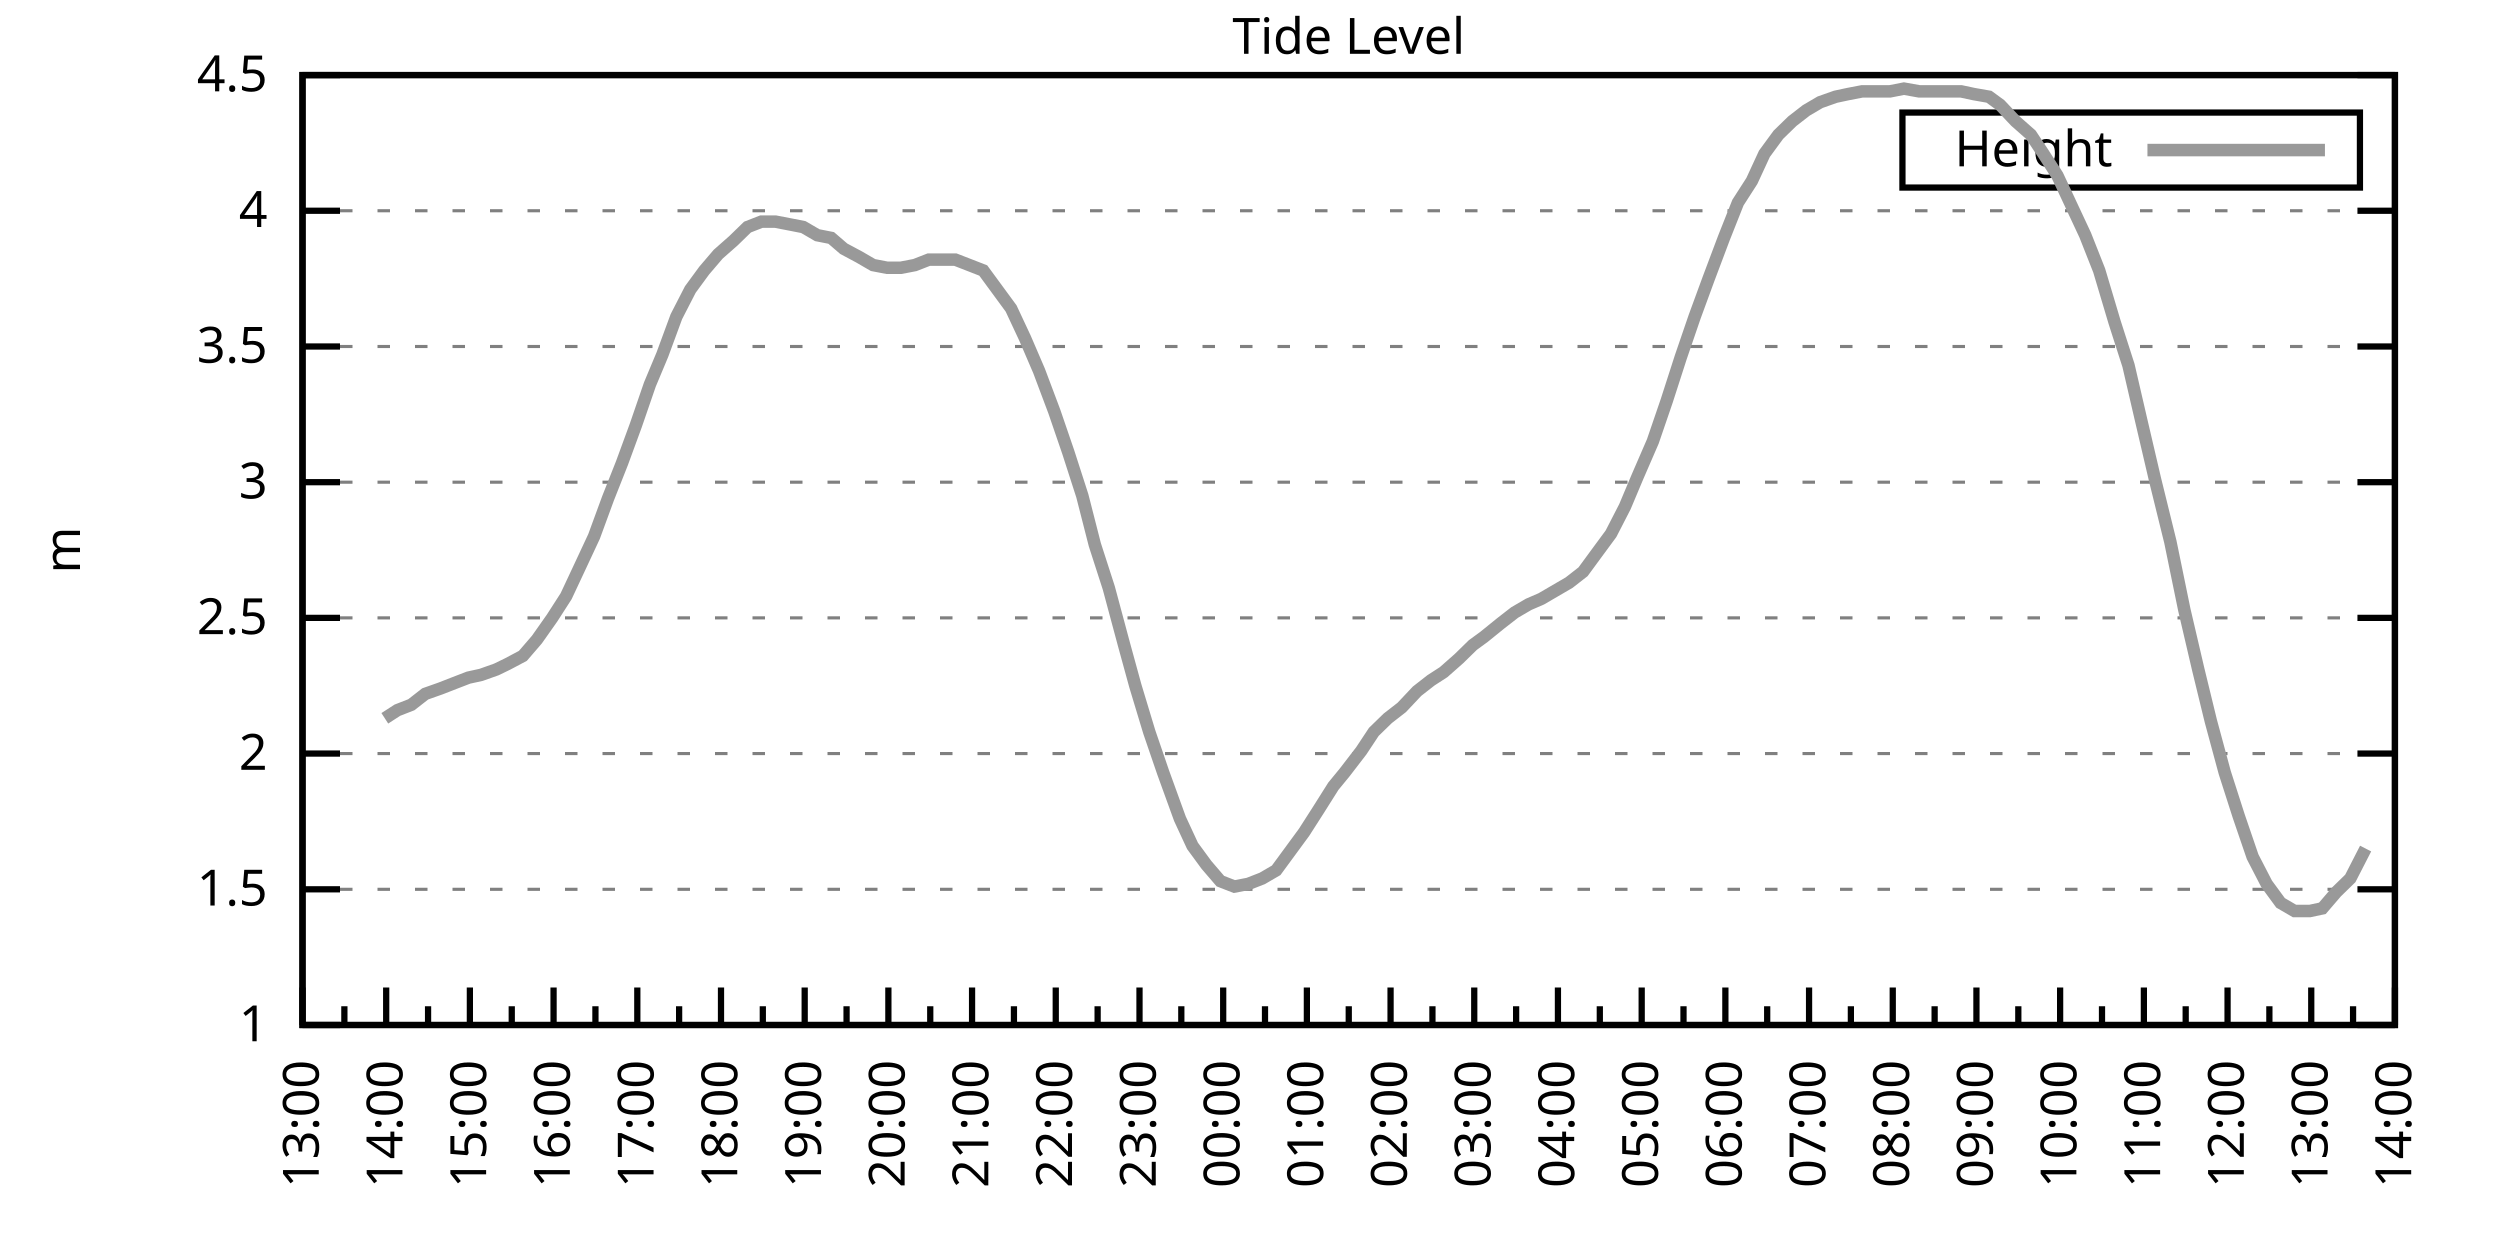
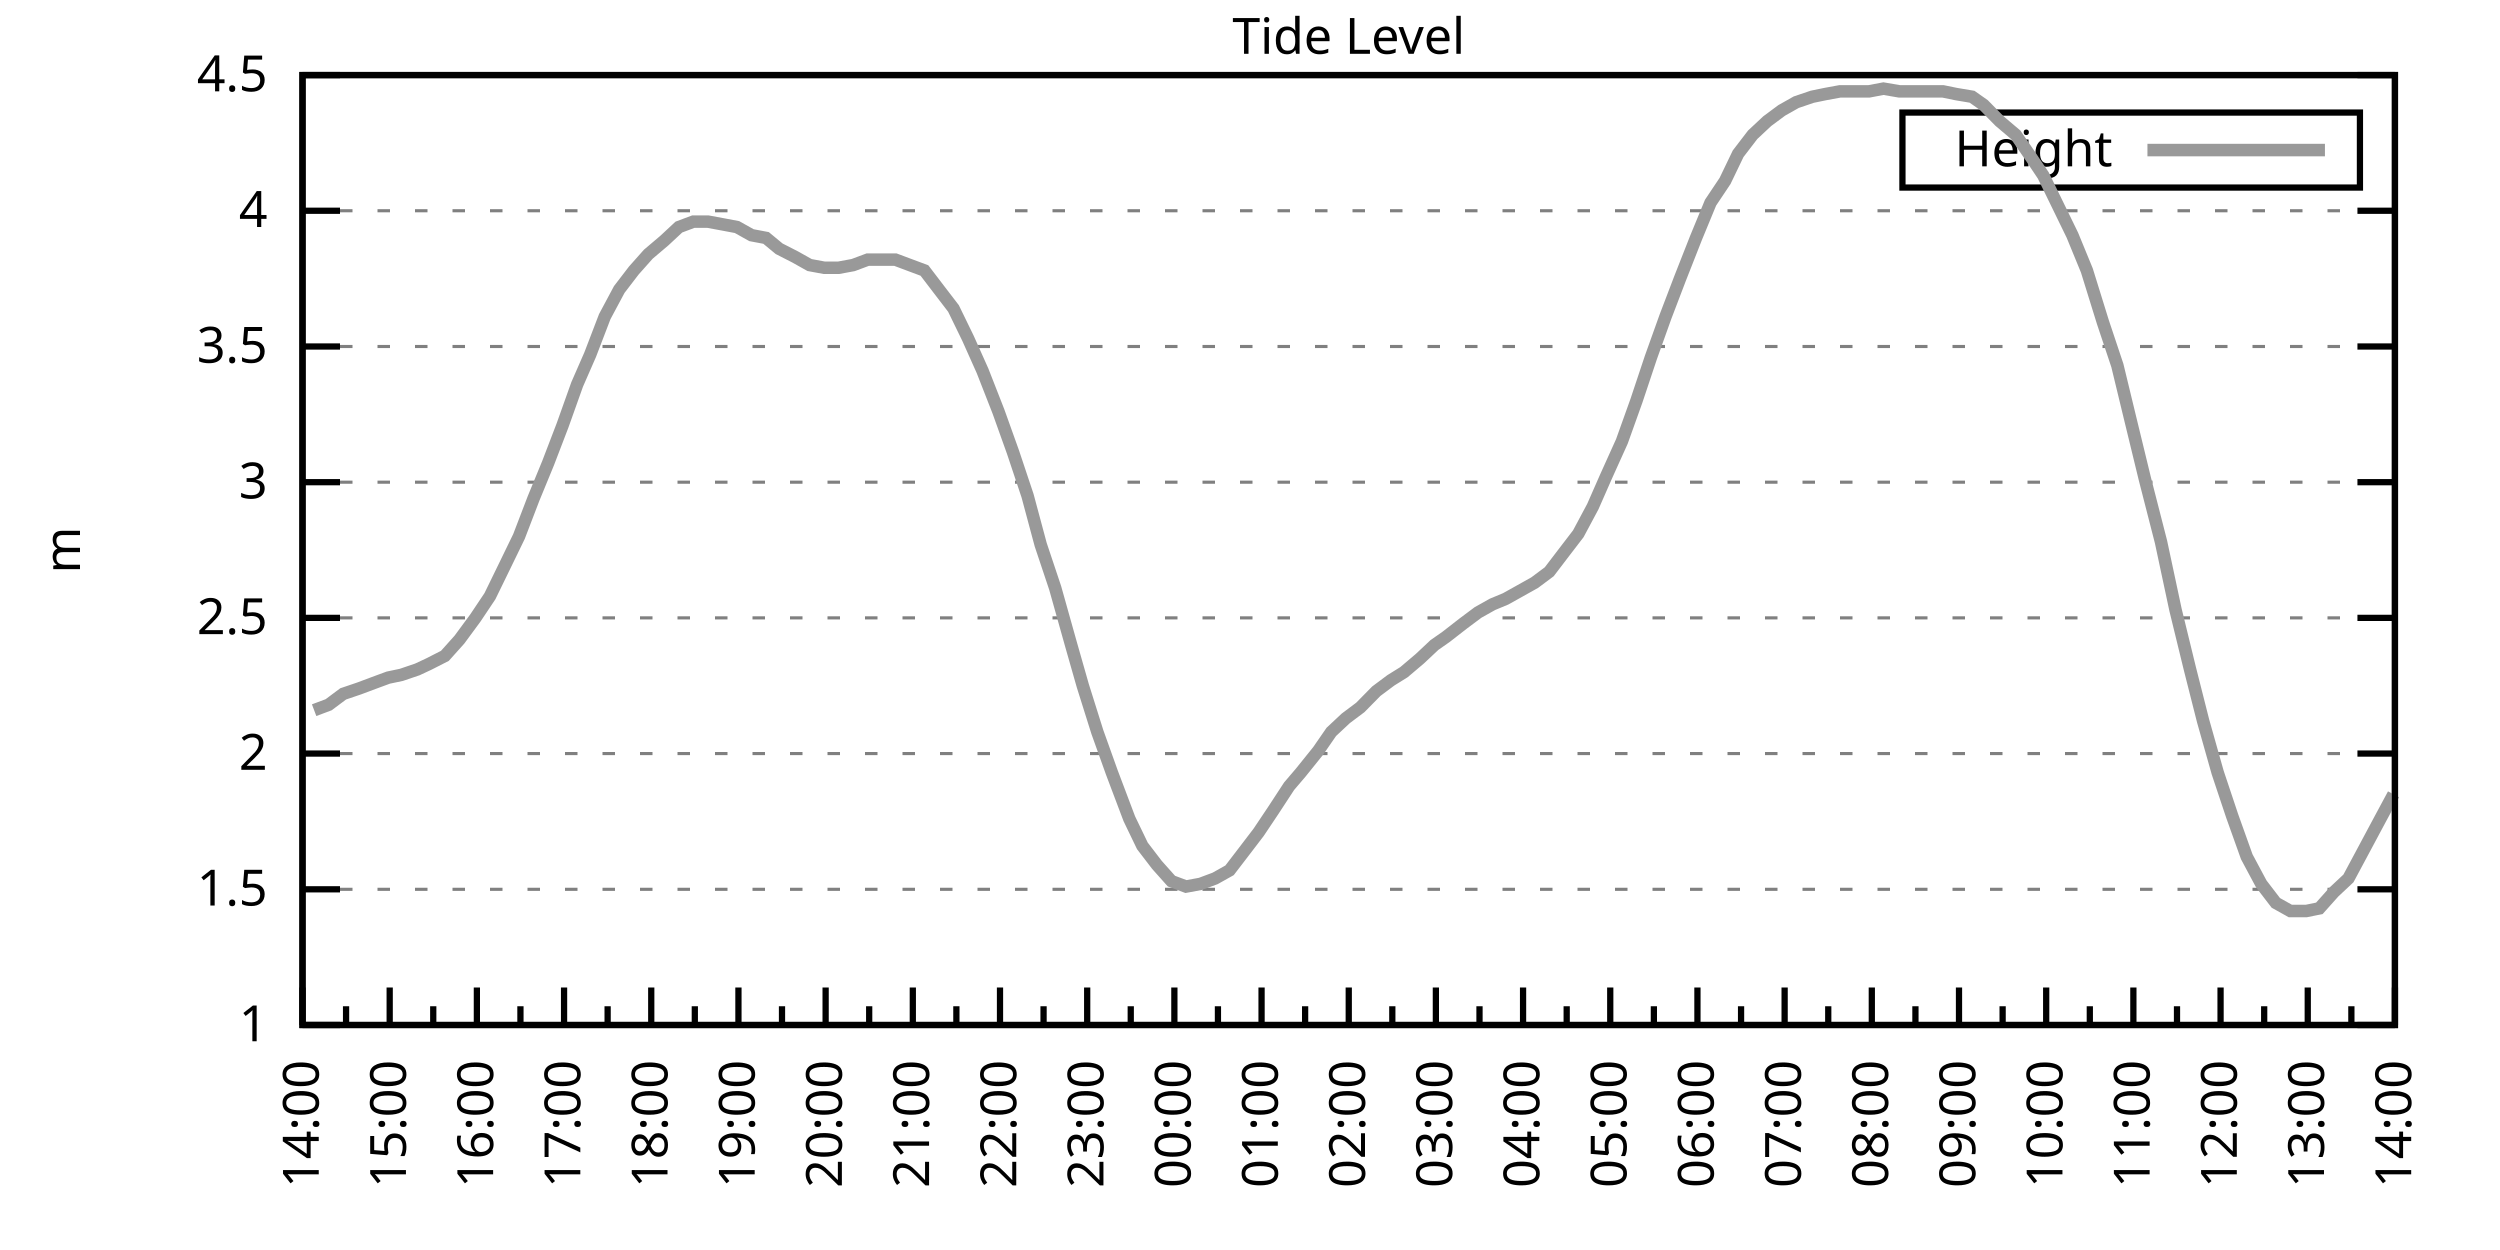
<svg xmlns="http://www.w3.org/2000/svg" xmlns:xlink="http://www.w3.org/1999/xlink" width="400" height="200" viewBox="0 0 400 200">
  <g id="gnuplot_canvas">
    <rect x="0" y="0" width="400" height="200" fill="none" />
    <defs>
      <circle id="gpDot" r="0.5" stroke-width="0.5" stroke="currentColor" />
      <path id="gpPt0" stroke-width="0.333" stroke="currentColor" d="M-1,0 h2 M0,-1 v2" />
      <path id="gpPt1" stroke-width="0.333" stroke="currentColor" d="M-1,-1 L1,1 M1,-1 L-1,1" />
      <path id="gpPt2" stroke-width="0.333" stroke="currentColor" d="M-1,0 L1,0 M0,-1 L0,1 M-1,-1 L1,1 M-1,1 L1,-1" />
      <rect id="gpPt3" stroke-width="0.333" stroke="currentColor" x="-1" y="-1" width="2" height="2" />
      <rect id="gpPt4" stroke-width="0.333" stroke="currentColor" fill="currentColor" x="-1" y="-1" width="2" height="2" />
      <circle id="gpPt5" stroke-width="0.333" stroke="currentColor" cx="0" cy="0" r="1" />
      <use xlink:href="#gpPt5" id="gpPt6" fill="currentColor" stroke="none" />
      <path id="gpPt7" stroke-width="0.333" stroke="currentColor" d="M0,-1.33 L-1.33,0.67 L1.33,0.67 z" />
      <use xlink:href="#gpPt7" id="gpPt8" fill="currentColor" stroke="none" />
      <use xlink:href="#gpPt7" id="gpPt9" stroke="currentColor" transform="rotate(180)" />
      <use xlink:href="#gpPt9" id="gpPt10" fill="currentColor" stroke="none" />
      <use xlink:href="#gpPt3" id="gpPt11" stroke="currentColor" transform="rotate(45)" />
      <use xlink:href="#gpPt11" id="gpPt12" fill="currentColor" stroke="none" />
      <path id="gpPt13" stroke-width="0.333" stroke="currentColor" d="M0,1.330 L1.265,0.411 L0.782,-1.067 L-0.782,-1.076 L-1.265,0.411 z" />
      <use xlink:href="#gpPt13" id="gpPt14" fill="currentColor" stroke="none" />
      <filter id="textbox" filterUnits="objectBoundingBox" x="0" y="0" height="1" width="1">
        <feFlood flood-color="white" flood-opacity="1" result="bgnd" />
        <feComposite in="SourceGraphic" in2="bgnd" operator="atop" />
      </filter>
      <filter id="greybox" filterUnits="objectBoundingBox" x="0" y="0" height="1" width="1">
        <feFlood flood-color="lightgrey" flood-opacity="1" result="grey" />
        <feComposite in="SourceGraphic" in2="grey" operator="atop" />
      </filter>
    </defs>
    <g fill="none" color="white" stroke="currentColor" stroke-width="1.00" stroke-linecap="butt" stroke-linejoin="miter">
</g>
    <g fill="none" color="black" stroke="currentColor" stroke-width="1.00" stroke-linecap="butt" stroke-linejoin="miter">
      <g stroke="none" shape-rendering="crispEdges">
        <polygon fill="rgb(255, 255, 255)" points="48.40,164.00 383.18,164.00 383.18,12.02 48.40,12.02 " />
      </g>
    </g>
    <g fill="none" color="black" stroke="currentColor" stroke-width="1.00" stroke-linecap="butt" stroke-linejoin="miter">
</g>
    <g fill="none" color="black" stroke="black" stroke-width="0.50" stroke-linecap="butt" stroke-linejoin="miter">
</g>
    <g fill="none" color="gray" stroke="currentColor" stroke-width="0.50" stroke-linecap="butt" stroke-linejoin="miter">
      <path stroke="gray" stroke-dasharray="2,4" class="gridline" d="M48.40,164.00 L383.19,164.00  " />
    </g>
    <g fill="none" color="gray" stroke="gray" stroke-width="1.00" stroke-linecap="butt" stroke-linejoin="miter">
</g>
    <g fill="none" color="black" stroke="currentColor" stroke-width="1.00" stroke-linecap="butt" stroke-linejoin="miter">
      <path stroke="black" d="M48.40,164.00 L54.40,164.00 M383.19,164.00 L377.19,164.00  " />
      <g transform="translate(42.80,166.60)" stroke="none" fill="black" font-family="Sans" font-size="8.00" text-anchor="end">
        <text>
          <tspan font-family="Sans"> 1</tspan>
        </text>
      </g>
    </g>
    <g fill="none" color="black" stroke="currentColor" stroke-width="1.00" stroke-linecap="butt" stroke-linejoin="miter">
</g>
    <g fill="none" color="black" stroke="black" stroke-width="0.50" stroke-linecap="butt" stroke-linejoin="miter">
</g>
    <g fill="none" color="gray" stroke="currentColor" stroke-width="0.50" stroke-linecap="butt" stroke-linejoin="miter">
      <path stroke="gray" stroke-dasharray="2,4" class="gridline" d="M48.40,142.29 L383.19,142.29  " />
    </g>
    <g fill="none" color="gray" stroke="gray" stroke-width="1.00" stroke-linecap="butt" stroke-linejoin="miter">
</g>
    <g fill="none" color="black" stroke="currentColor" stroke-width="1.00" stroke-linecap="butt" stroke-linejoin="miter">
      <path stroke="black" d="M48.40,142.29 L54.40,142.29 M383.19,142.29 L377.19,142.29  " />
      <g transform="translate(42.80,144.89)" stroke="none" fill="black" font-family="Sans" font-size="8.00" text-anchor="end">
        <text>
          <tspan font-family="Sans"> 1.5</tspan>
        </text>
      </g>
    </g>
    <g fill="none" color="black" stroke="currentColor" stroke-width="1.00" stroke-linecap="butt" stroke-linejoin="miter">
</g>
    <g fill="none" color="black" stroke="black" stroke-width="0.50" stroke-linecap="butt" stroke-linejoin="miter">
</g>
    <g fill="none" color="gray" stroke="currentColor" stroke-width="0.50" stroke-linecap="butt" stroke-linejoin="miter">
      <path stroke="gray" stroke-dasharray="2,4" class="gridline" d="M48.40,120.57 L383.19,120.57  " />
    </g>
    <g fill="none" color="gray" stroke="gray" stroke-width="1.00" stroke-linecap="butt" stroke-linejoin="miter">
</g>
    <g fill="none" color="black" stroke="currentColor" stroke-width="1.00" stroke-linecap="butt" stroke-linejoin="miter">
      <path stroke="black" d="M48.40,120.57 L54.40,120.57 M383.19,120.57 L377.19,120.57  " />
      <g transform="translate(42.80,123.17)" stroke="none" fill="black" font-family="Sans" font-size="8.00" text-anchor="end">
        <text>
          <tspan font-family="Sans"> 2</tspan>
        </text>
      </g>
    </g>
    <g fill="none" color="black" stroke="currentColor" stroke-width="1.00" stroke-linecap="butt" stroke-linejoin="miter">
</g>
    <g fill="none" color="black" stroke="black" stroke-width="0.50" stroke-linecap="butt" stroke-linejoin="miter">
</g>
    <g fill="none" color="gray" stroke="currentColor" stroke-width="0.50" stroke-linecap="butt" stroke-linejoin="miter">
      <path stroke="gray" stroke-dasharray="2,4" class="gridline" d="M48.40,98.86 L383.19,98.86  " />
    </g>
    <g fill="none" color="gray" stroke="gray" stroke-width="1.00" stroke-linecap="butt" stroke-linejoin="miter">
</g>
    <g fill="none" color="black" stroke="currentColor" stroke-width="1.00" stroke-linecap="butt" stroke-linejoin="miter">
      <path stroke="black" d="M48.40,98.86 L54.40,98.86 M383.19,98.86 L377.19,98.86  " />
      <g transform="translate(42.80,101.46)" stroke="none" fill="black" font-family="Sans" font-size="8.00" text-anchor="end">
        <text>
          <tspan font-family="Sans"> 2.5</tspan>
        </text>
      </g>
    </g>
    <g fill="none" color="black" stroke="currentColor" stroke-width="1.00" stroke-linecap="butt" stroke-linejoin="miter">
</g>
    <g fill="none" color="black" stroke="black" stroke-width="0.50" stroke-linecap="butt" stroke-linejoin="miter">
</g>
    <g fill="none" color="gray" stroke="currentColor" stroke-width="0.50" stroke-linecap="butt" stroke-linejoin="miter">
      <path stroke="gray" stroke-dasharray="2,4" class="gridline" d="M48.40,77.15 L383.19,77.15  " />
    </g>
    <g fill="none" color="gray" stroke="gray" stroke-width="1.00" stroke-linecap="butt" stroke-linejoin="miter">
</g>
    <g fill="none" color="black" stroke="currentColor" stroke-width="1.00" stroke-linecap="butt" stroke-linejoin="miter">
      <path stroke="black" d="M48.40,77.15 L54.40,77.15 M383.19,77.15 L377.19,77.15  " />
      <g transform="translate(42.80,79.75)" stroke="none" fill="black" font-family="Sans" font-size="8.00" text-anchor="end">
        <text>
          <tspan font-family="Sans"> 3</tspan>
        </text>
      </g>
    </g>
    <g fill="none" color="black" stroke="currentColor" stroke-width="1.00" stroke-linecap="butt" stroke-linejoin="miter">
</g>
    <g fill="none" color="black" stroke="black" stroke-width="0.50" stroke-linecap="butt" stroke-linejoin="miter">
</g>
    <g fill="none" color="gray" stroke="currentColor" stroke-width="0.50" stroke-linecap="butt" stroke-linejoin="miter">
      <path stroke="gray" stroke-dasharray="2,4" class="gridline" d="M48.40,55.44 L383.19,55.44  " />
    </g>
    <g fill="none" color="gray" stroke="gray" stroke-width="1.00" stroke-linecap="butt" stroke-linejoin="miter">
</g>
    <g fill="none" color="black" stroke="currentColor" stroke-width="1.00" stroke-linecap="butt" stroke-linejoin="miter">
      <path stroke="black" d="M48.40,55.44 L54.40,55.44 M383.19,55.44 L377.19,55.44  " />
      <g transform="translate(42.80,58.04)" stroke="none" fill="black" font-family="Sans" font-size="8.00" text-anchor="end">
        <text>
          <tspan font-family="Sans"> 3.5</tspan>
        </text>
      </g>
    </g>
    <g fill="none" color="black" stroke="currentColor" stroke-width="1.00" stroke-linecap="butt" stroke-linejoin="miter">
</g>
    <g fill="none" color="black" stroke="black" stroke-width="0.50" stroke-linecap="butt" stroke-linejoin="miter">
</g>
    <g fill="none" color="gray" stroke="currentColor" stroke-width="0.50" stroke-linecap="butt" stroke-linejoin="miter">
      <path stroke="gray" stroke-dasharray="2,4" class="gridline" d="M48.40,33.72 L383.19,33.72  " />
    </g>
    <g fill="none" color="gray" stroke="gray" stroke-width="1.00" stroke-linecap="butt" stroke-linejoin="miter">
</g>
    <g fill="none" color="black" stroke="currentColor" stroke-width="1.00" stroke-linecap="butt" stroke-linejoin="miter">
      <path stroke="black" d="M48.40,33.72 L54.40,33.72 M383.19,33.72 L377.19,33.72  " />
      <g transform="translate(42.80,36.32)" stroke="none" fill="black" font-family="Sans" font-size="8.00" text-anchor="end">
        <text>
          <tspan font-family="Sans"> 4</tspan>
        </text>
      </g>
    </g>
    <g fill="none" color="black" stroke="currentColor" stroke-width="1.00" stroke-linecap="butt" stroke-linejoin="miter">
</g>
    <g fill="none" color="black" stroke="black" stroke-width="0.50" stroke-linecap="butt" stroke-linejoin="miter">
</g>
    <g fill="none" color="gray" stroke="currentColor" stroke-width="0.50" stroke-linecap="butt" stroke-linejoin="miter">
      <path stroke="gray" stroke-dasharray="2,4" class="gridline" d="M48.40,12.01 L383.19,12.01  " />
    </g>
    <g fill="none" color="gray" stroke="gray" stroke-width="1.00" stroke-linecap="butt" stroke-linejoin="miter">
</g>
    <g fill="none" color="black" stroke="currentColor" stroke-width="1.00" stroke-linecap="butt" stroke-linejoin="miter">
      <path stroke="black" d="M48.40,12.01 L54.40,12.01 M383.19,12.01 L377.19,12.01  " />
      <g transform="translate(42.80,14.61)" stroke="none" fill="black" font-family="Sans" font-size="8.00" text-anchor="end">
        <text>
          <tspan font-family="Sans"> 4.5</tspan>
        </text>
      </g>
    </g>
    <g fill="none" color="black" stroke="currentColor" stroke-width="1.00" stroke-linecap="butt" stroke-linejoin="miter">
      <path stroke="black" d="M48.40,164.00 L48.40,158.00  " />
      <g transform="translate(51.00,169.60) rotate(270)" stroke="none" fill="black" font-family="Sans" font-size="8.00" text-anchor="end">
        <text>
+           <tspan font-family="Sans">14:00</tspan>
+         </text>
+       </g>
+     </g>
+     <g fill="none" color="black" stroke="currentColor" stroke-width="1.00" stroke-linecap="butt" stroke-linejoin="miter">
+       <path stroke="black" d="M55.37,164.00 L55.37,161.00 M62.35,164.00 L62.35,158.00  " />
+       <g transform="translate(64.95,169.60) rotate(270)" stroke="none" fill="black" font-family="Sans" font-size="8.00" text-anchor="end">
+         <text>
+           <tspan font-family="Sans">15:00</tspan>
+         </text>
+       </g>
+     </g>
+     <g fill="none" color="black" stroke="currentColor" stroke-width="1.00" stroke-linecap="butt" stroke-linejoin="miter">
+       <path stroke="black" d="M69.32,164.00 L69.32,161.00 M76.30,164.00 L76.30,158.00  " />
+       <g transform="translate(78.90,169.60) rotate(270)" stroke="none" fill="black" font-family="Sans" font-size="8.00" text-anchor="end">
+         <text>
+           <tspan font-family="Sans">16:00</tspan>
+         </text>
+       </g>
+     </g>
+     <g fill="none" color="black" stroke="currentColor" stroke-width="1.00" stroke-linecap="butt" stroke-linejoin="miter">
+       <path stroke="black" d="M83.27,164.00 L83.27,161.00 M90.25,164.00 L90.25,158.00  " />
+       <g transform="translate(92.85,169.60) rotate(270)" stroke="none" fill="black" font-family="Sans" font-size="8.00" text-anchor="end">
+         <text>
+           <tspan font-family="Sans">17:00</tspan>
+         </text>
+       </g>
+     </g>
+     <g fill="none" color="black" stroke="currentColor" stroke-width="1.00" stroke-linecap="butt" stroke-linejoin="miter">
+       <path stroke="black" d="M97.22,164.00 L97.22,161.00 M104.20,164.00 L104.20,158.00  " />
+       <g transform="translate(106.80,169.60) rotate(270)" stroke="none" fill="black" font-family="Sans" font-size="8.00" text-anchor="end">
+         <text>
+           <tspan font-family="Sans">18:00</tspan>
+         </text>
+       </g>
+     </g>
+     <g fill="none" color="black" stroke="currentColor" stroke-width="1.00" stroke-linecap="butt" stroke-linejoin="miter">
+       <path stroke="black" d="M111.17,164.00 L111.17,161.00 M118.15,164.00 L118.15,158.00  " />
+       <g transform="translate(120.75,169.60) rotate(270)" stroke="none" fill="black" font-family="Sans" font-size="8.00" text-anchor="end">
+         <text>
+           <tspan font-family="Sans">19:00</tspan>
+         </text>
+       </g>
+     </g>
+     <g fill="none" color="black" stroke="currentColor" stroke-width="1.00" stroke-linecap="butt" stroke-linejoin="miter">
+       <path stroke="black" d="M125.12,164.00 L125.12,161.00 M132.10,164.00 L132.10,158.00  " />
+       <g transform="translate(134.70,169.60) rotate(270)" stroke="none" fill="black" font-family="Sans" font-size="8.00" text-anchor="end">
+         <text>
+           <tspan font-family="Sans">20:00</tspan>
+         </text>
+       </g>
+     </g>
+     <g fill="none" color="black" stroke="currentColor" stroke-width="1.00" stroke-linecap="butt" stroke-linejoin="miter">
+       <path stroke="black" d="M139.07,164.00 L139.07,161.00 M146.05,164.00 L146.05,158.00  " />
+       <g transform="translate(148.65,169.60) rotate(270)" stroke="none" fill="black" font-family="Sans" font-size="8.00" text-anchor="end">
+         <text>
+           <tspan font-family="Sans">21:00</tspan>
+         </text>
+       </g>
+     </g>
+     <g fill="none" color="black" stroke="currentColor" stroke-width="1.00" stroke-linecap="butt" stroke-linejoin="miter">
+       <path stroke="black" d="M153.02,164.00 L153.02,161.00 M160.00,164.00 L160.00,158.00  " />
+       <g transform="translate(162.60,169.60) rotate(270)" stroke="none" fill="black" font-family="Sans" font-size="8.00" text-anchor="end">
+         <text>
+           <tspan font-family="Sans">22:00</tspan>
+         </text>
+       </g>
+     </g>
+     <g fill="none" color="black" stroke="currentColor" stroke-width="1.00" stroke-linecap="butt" stroke-linejoin="miter">
+       <path stroke="black" d="M166.97,164.00 L166.97,161.00 M173.95,164.00 L173.95,158.00  " />
+       <g transform="translate(176.55,169.60) rotate(270)" stroke="none" fill="black" font-family="Sans" font-size="8.00" text-anchor="end">
+         <text>
+           <tspan font-family="Sans">23:00</tspan>
+         </text>
+       </g>
+     </g>
+     <g fill="none" color="black" stroke="currentColor" stroke-width="1.00" stroke-linecap="butt" stroke-linejoin="miter">
+       <path stroke="black" d="M180.92,164.00 L180.92,161.00 M187.90,164.00 L187.90,158.00  " />
+       <g transform="translate(190.50,169.60) rotate(270)" stroke="none" fill="black" font-family="Sans" font-size="8.00" text-anchor="end">
+         <text>
+           <tspan font-family="Sans">00:00</tspan>
+         </text>
+       </g>
+     </g>
+     <g fill="none" color="black" stroke="currentColor" stroke-width="1.00" stroke-linecap="butt" stroke-linejoin="miter">
+       <path stroke="black" d="M194.87,164.00 L194.87,161.00 M201.85,164.00 L201.85,158.00  " />
+       <g transform="translate(204.45,169.60) rotate(270)" stroke="none" fill="black" font-family="Sans" font-size="8.00" text-anchor="end">
+         <text>
+           <tspan font-family="Sans">01:00</tspan>
+         </text>
+       </g>
+     </g>
+     <g fill="none" color="black" stroke="currentColor" stroke-width="1.00" stroke-linecap="butt" stroke-linejoin="miter">
+       <path stroke="black" d="M208.82,164.00 L208.82,161.00 M215.80,164.00 L215.80,158.00  " />
+       <g transform="translate(218.40,169.60) rotate(270)" stroke="none" fill="black" font-family="Sans" font-size="8.00" text-anchor="end">
+         <text>
+           <tspan font-family="Sans">02:00</tspan>
+         </text>
+       </g>
+     </g>
+     <g fill="none" color="black" stroke="currentColor" stroke-width="1.00" stroke-linecap="butt" stroke-linejoin="miter">
+       <path stroke="black" d="M222.77,164.00 L222.77,161.00 M229.74,164.00 L229.74,158.00  " />
+       <g transform="translate(232.34,169.60) rotate(270)" stroke="none" fill="black" font-family="Sans" font-size="8.00" text-anchor="end">
+         <text>
+           <tspan font-family="Sans">03:00</tspan>
+         </text>
+       </g>
+     </g>
+     <g fill="none" color="black" stroke="currentColor" stroke-width="1.00" stroke-linecap="butt" stroke-linejoin="miter">
+       <path stroke="black" d="M236.72,164.00 L236.72,161.00 M243.69,164.00 L243.69,158.00  " />
+       <g transform="translate(246.29,169.60) rotate(270)" stroke="none" fill="black" font-family="Sans" font-size="8.00" text-anchor="end">
+         <text>
+           <tspan font-family="Sans">04:00</tspan>
+         </text>
+       </g>
+     </g>
+     <g fill="none" color="black" stroke="currentColor" stroke-width="1.00" stroke-linecap="butt" stroke-linejoin="miter">
+       <path stroke="black" d="M250.67,164.00 L250.67,161.00 M257.64,164.00 L257.64,158.00  " />
+       <g transform="translate(260.24,169.60) rotate(270)" stroke="none" fill="black" font-family="Sans" font-size="8.00" text-anchor="end">
+         <text>
+           <tspan font-family="Sans">05:00</tspan>
+         </text>
+       </g>
+     </g>
+     <g fill="none" color="black" stroke="currentColor" stroke-width="1.00" stroke-linecap="butt" stroke-linejoin="miter">
+       <path stroke="black" d="M264.62,164.00 L264.62,161.00 M271.59,164.00 L271.59,158.00  " />
+       <g transform="translate(274.19,169.60) rotate(270)" stroke="none" fill="black" font-family="Sans" font-size="8.00" text-anchor="end">
+         <text>
+           <tspan font-family="Sans">06:00</tspan>
+         </text>
+       </g>
+     </g>
+     <g fill="none" color="black" stroke="currentColor" stroke-width="1.00" stroke-linecap="butt" stroke-linejoin="miter">
+       <path stroke="black" d="M278.57,164.00 L278.57,161.00 M285.54,164.00 L285.54,158.00  " />
+       <g transform="translate(288.14,169.60) rotate(270)" stroke="none" fill="black" font-family="Sans" font-size="8.00" text-anchor="end">
+         <text>
+           <tspan font-family="Sans">07:00</tspan>
+         </text>
+       </g>
+     </g>
+     <g fill="none" color="black" stroke="currentColor" stroke-width="1.00" stroke-linecap="butt" stroke-linejoin="miter">
+       <path stroke="black" d="M292.52,164.00 L292.52,161.00 M299.49,164.00 L299.49,158.00  " />
+       <g transform="translate(302.09,169.60) rotate(270)" stroke="none" fill="black" font-family="Sans" font-size="8.00" text-anchor="end">
+         <text>
+           <tspan font-family="Sans">08:00</tspan>
+         </text>
+       </g>
+     </g>
+     <g fill="none" color="black" stroke="currentColor" stroke-width="1.00" stroke-linecap="butt" stroke-linejoin="miter">
+       <path stroke="black" d="M306.47,164.00 L306.47,161.00 M313.44,164.00 L313.44,158.00  " />
+       <g transform="translate(316.04,169.60) rotate(270)" stroke="none" fill="black" font-family="Sans" font-size="8.00" text-anchor="end">
+         <text>
+           <tspan font-family="Sans">09:00</tspan>
+         </text>
+       </g>
+     </g>
+     <g fill="none" color="black" stroke="currentColor" stroke-width="1.00" stroke-linecap="butt" stroke-linejoin="miter">
+       <path stroke="black" d="M320.42,164.00 L320.42,161.00 M327.39,164.00 L327.39,158.00  " />
+       <g transform="translate(329.99,169.60) rotate(270)" stroke="none" fill="black" font-family="Sans" font-size="8.00" text-anchor="end">
+         <text>
+           <tspan font-family="Sans">10:00</tspan>
+         </text>
+       </g>
+     </g>
+     <g fill="none" color="black" stroke="currentColor" stroke-width="1.00" stroke-linecap="butt" stroke-linejoin="miter">
+       <path stroke="black" d="M334.37,164.00 L334.37,161.00 M341.34,164.00 L341.34,158.00  " />
+       <g transform="translate(343.94,169.60) rotate(270)" stroke="none" fill="black" font-family="Sans" font-size="8.00" text-anchor="end">
+         <text>
+           <tspan font-family="Sans">11:00</tspan>
+         </text>
+       </g>
+     </g>
+     <g fill="none" color="black" stroke="currentColor" stroke-width="1.00" stroke-linecap="butt" stroke-linejoin="miter">
+       <path stroke="black" d="M348.32,164.00 L348.32,161.00 M355.29,164.00 L355.29,158.00  " />
+       <g transform="translate(357.89,169.60) rotate(270)" stroke="none" fill="black" font-family="Sans" font-size="8.00" text-anchor="end">
+         <text>
+           <tspan font-family="Sans">12:00</tspan>
+         </text>
+       </g>
+     </g>
+     <g fill="none" color="black" stroke="currentColor" stroke-width="1.00" stroke-linecap="butt" stroke-linejoin="miter">
+       <path stroke="black" d="M362.27,164.00 L362.27,161.00 M369.24,164.00 L369.24,158.00  " />
+       <g transform="translate(371.84,169.60) rotate(270)" stroke="none" fill="black" font-family="Sans" font-size="8.00" text-anchor="end">
+         <text>
          <tspan font-family="Sans">13:00</tspan>
        </text>
      </g>
    </g>
    <g fill="none" color="black" stroke="currentColor" stroke-width="1.00" stroke-linecap="butt" stroke-linejoin="miter">
-       <path stroke="black" d="M55.10,164.00 L55.10,161.00 M61.79,164.00 L61.79,158.00  " />
-       <g transform="translate(64.39,169.60) rotate(270)" stroke="none" fill="black" font-family="Sans" font-size="8.00" text-anchor="end">
-         <text>
-           <tspan font-family="Sans">14:00</tspan>
-         </text>
-       </g>
-     </g>
-     <g fill="none" color="black" stroke="currentColor" stroke-width="1.00" stroke-linecap="butt" stroke-linejoin="miter">
-       <path stroke="black" d="M68.49,164.00 L68.49,161.00 M75.18,164.00 L75.18,158.00  " />
-       <g transform="translate(77.78,169.60) rotate(270)" stroke="none" fill="black" font-family="Sans" font-size="8.00" text-anchor="end">
-         <text>
-           <tspan font-family="Sans">15:00</tspan>
-         </text>
-       </g>
-     </g>
-     <g fill="none" color="black" stroke="currentColor" stroke-width="1.00" stroke-linecap="butt" stroke-linejoin="miter">
-       <path stroke="black" d="M81.88,164.00 L81.88,161.00 M88.57,164.00 L88.57,158.00  " />
-       <g transform="translate(91.17,169.60) rotate(270)" stroke="none" fill="black" font-family="Sans" font-size="8.00" text-anchor="end">
-         <text>
-           <tspan font-family="Sans">16:00</tspan>
-         </text>
-       </g>
-     </g>
-     <g fill="none" color="black" stroke="currentColor" stroke-width="1.00" stroke-linecap="butt" stroke-linejoin="miter">
-       <path stroke="black" d="M95.27,164.00 L95.27,161.00 M101.97,164.00 L101.97,158.00  " />
-       <g transform="translate(104.57,169.60) rotate(270)" stroke="none" fill="black" font-family="Sans" font-size="8.00" text-anchor="end">
-         <text>
-           <tspan font-family="Sans">17:00</tspan>
-         </text>
-       </g>
-     </g>
-     <g fill="none" color="black" stroke="currentColor" stroke-width="1.00" stroke-linecap="butt" stroke-linejoin="miter">
-       <path stroke="black" d="M108.66,164.00 L108.66,161.00 M115.36,164.00 L115.36,158.00  " />
-       <g transform="translate(117.96,169.60) rotate(270)" stroke="none" fill="black" font-family="Sans" font-size="8.00" text-anchor="end">
-         <text>
-           <tspan font-family="Sans">18:00</tspan>
-         </text>
-       </g>
-     </g>
-     <g fill="none" color="black" stroke="currentColor" stroke-width="1.00" stroke-linecap="butt" stroke-linejoin="miter">
-       <path stroke="black" d="M122.05,164.00 L122.05,161.00 M128.75,164.00 L128.75,158.00  " />
-       <g transform="translate(131.35,169.60) rotate(270)" stroke="none" fill="black" font-family="Sans" font-size="8.00" text-anchor="end">
-         <text>
-           <tspan font-family="Sans">19:00</tspan>
-         </text>
-       </g>
-     </g>
-     <g fill="none" color="black" stroke="currentColor" stroke-width="1.00" stroke-linecap="butt" stroke-linejoin="miter">
-       <path stroke="black" d="M135.45,164.00 L135.45,161.00 M142.14,164.00 L142.14,158.00  " />
-       <g transform="translate(144.74,169.60) rotate(270)" stroke="none" fill="black" font-family="Sans" font-size="8.00" text-anchor="end">
-         <text>
-           <tspan font-family="Sans">20:00</tspan>
-         </text>
-       </g>
-     </g>
-     <g fill="none" color="black" stroke="currentColor" stroke-width="1.00" stroke-linecap="butt" stroke-linejoin="miter">
-       <path stroke="black" d="M148.84,164.00 L148.84,161.00 M155.53,164.00 L155.53,158.00  " />
-       <g transform="translate(158.13,169.60) rotate(270)" stroke="none" fill="black" font-family="Sans" font-size="8.00" text-anchor="end">
-         <text>
-           <tspan font-family="Sans">21:00</tspan>
-         </text>
-       </g>
-     </g>
-     <g fill="none" color="black" stroke="currentColor" stroke-width="1.00" stroke-linecap="butt" stroke-linejoin="miter">
-       <path stroke="black" d="M162.23,164.00 L162.23,161.00 M168.92,164.00 L168.92,158.00  " />
-       <g transform="translate(171.52,169.60) rotate(270)" stroke="none" fill="black" font-family="Sans" font-size="8.00" text-anchor="end">
-         <text>
-           <tspan font-family="Sans">22:00</tspan>
-         </text>
-       </g>
-     </g>
-     <g fill="none" color="black" stroke="currentColor" stroke-width="1.00" stroke-linecap="butt" stroke-linejoin="miter">
-       <path stroke="black" d="M175.62,164.00 L175.62,161.00 M182.32,164.00 L182.32,158.00  " />
-       <g transform="translate(184.92,169.60) rotate(270)" stroke="none" fill="black" font-family="Sans" font-size="8.00" text-anchor="end">
-         <text>
-           <tspan font-family="Sans">23:00</tspan>
-         </text>
-       </g>
-     </g>
-     <g fill="none" color="black" stroke="currentColor" stroke-width="1.00" stroke-linecap="butt" stroke-linejoin="miter">
-       <path stroke="black" d="M189.01,164.00 L189.01,161.00 M195.71,164.00 L195.71,158.00  " />
-       <g transform="translate(198.31,169.60) rotate(270)" stroke="none" fill="black" font-family="Sans" font-size="8.00" text-anchor="end">
-         <text>
-           <tspan font-family="Sans">00:00</tspan>
-         </text>
-       </g>
-     </g>
-     <g fill="none" color="black" stroke="currentColor" stroke-width="1.00" stroke-linecap="butt" stroke-linejoin="miter">
-       <path stroke="black" d="M202.40,164.00 L202.40,161.00 M209.10,164.00 L209.10,158.00  " />
-       <g transform="translate(211.70,169.60) rotate(270)" stroke="none" fill="black" font-family="Sans" font-size="8.00" text-anchor="end">
-         <text>
-           <tspan font-family="Sans">01:00</tspan>
-         </text>
-       </g>
-     </g>
-     <g fill="none" color="black" stroke="currentColor" stroke-width="1.00" stroke-linecap="butt" stroke-linejoin="miter">
-       <path stroke="black" d="M215.80,164.00 L215.80,161.00 M222.49,164.00 L222.49,158.00  " />
-       <g transform="translate(225.09,169.60) rotate(270)" stroke="none" fill="black" font-family="Sans" font-size="8.00" text-anchor="end">
-         <text>
-           <tspan font-family="Sans">02:00</tspan>
-         </text>
-       </g>
-     </g>
-     <g fill="none" color="black" stroke="currentColor" stroke-width="1.00" stroke-linecap="butt" stroke-linejoin="miter">
-       <path stroke="black" d="M229.19,164.00 L229.19,161.00 M235.88,164.00 L235.88,158.00  " />
-       <g transform="translate(238.48,169.60) rotate(270)" stroke="none" fill="black" font-family="Sans" font-size="8.00" text-anchor="end">
-         <text>
-           <tspan font-family="Sans">03:00</tspan>
-         </text>
-       </g>
-     </g>
-     <g fill="none" color="black" stroke="currentColor" stroke-width="1.00" stroke-linecap="butt" stroke-linejoin="miter">
-       <path stroke="black" d="M242.58,164.00 L242.58,161.00 M249.27,164.00 L249.27,158.00  " />
-       <g transform="translate(251.87,169.60) rotate(270)" stroke="none" fill="black" font-family="Sans" font-size="8.00" text-anchor="end">
-         <text>
-           <tspan font-family="Sans">04:00</tspan>
-         </text>
-       </g>
-     </g>
-     <g fill="none" color="black" stroke="currentColor" stroke-width="1.00" stroke-linecap="butt" stroke-linejoin="miter">
-       <path stroke="black" d="M255.97,164.00 L255.97,161.00 M262.67,164.00 L262.67,158.00  " />
-       <g transform="translate(265.27,169.60) rotate(270)" stroke="none" fill="black" font-family="Sans" font-size="8.00" text-anchor="end">
-         <text>
-           <tspan font-family="Sans">05:00</tspan>
-         </text>
-       </g>
-     </g>
-     <g fill="none" color="black" stroke="currentColor" stroke-width="1.00" stroke-linecap="butt" stroke-linejoin="miter">
-       <path stroke="black" d="M269.36,164.00 L269.36,161.00 M276.06,164.00 L276.06,158.00  " />
-       <g transform="translate(278.66,169.60) rotate(270)" stroke="none" fill="black" font-family="Sans" font-size="8.00" text-anchor="end">
-         <text>
-           <tspan font-family="Sans">06:00</tspan>
-         </text>
-       </g>
-     </g>
-     <g fill="none" color="black" stroke="currentColor" stroke-width="1.00" stroke-linecap="butt" stroke-linejoin="miter">
-       <path stroke="black" d="M282.75,164.00 L282.75,161.00 M289.45,164.00 L289.45,158.00  " />
-       <g transform="translate(292.05,169.60) rotate(270)" stroke="none" fill="black" font-family="Sans" font-size="8.00" text-anchor="end">
-         <text>
-           <tspan font-family="Sans">07:00</tspan>
-         </text>
-       </g>
-     </g>
-     <g fill="none" color="black" stroke="currentColor" stroke-width="1.00" stroke-linecap="butt" stroke-linejoin="miter">
-       <path stroke="black" d="M296.14,164.00 L296.14,161.00 M302.84,164.00 L302.84,158.00  " />
-       <g transform="translate(305.44,169.60) rotate(270)" stroke="none" fill="black" font-family="Sans" font-size="8.00" text-anchor="end">
-         <text>
-           <tspan font-family="Sans">08:00</tspan>
-         </text>
-       </g>
-     </g>
-     <g fill="none" color="black" stroke="currentColor" stroke-width="1.00" stroke-linecap="butt" stroke-linejoin="miter">
-       <path stroke="black" d="M309.54,164.00 L309.54,161.00 M316.23,164.00 L316.23,158.00  " />
-       <g transform="translate(318.83,169.60) rotate(270)" stroke="none" fill="black" font-family="Sans" font-size="8.00" text-anchor="end">
-         <text>
-           <tspan font-family="Sans">09:00</tspan>
-         </text>
-       </g>
-     </g>
-     <g fill="none" color="black" stroke="currentColor" stroke-width="1.00" stroke-linecap="butt" stroke-linejoin="miter">
-       <path stroke="black" d="M322.93,164.00 L322.93,161.00 M329.62,164.00 L329.62,158.00  " />
-       <g transform="translate(332.22,169.60) rotate(270)" stroke="none" fill="black" font-family="Sans" font-size="8.00" text-anchor="end">
-         <text>
-           <tspan font-family="Sans">10:00</tspan>
-         </text>
-       </g>
-     </g>
-     <g fill="none" color="black" stroke="currentColor" stroke-width="1.00" stroke-linecap="butt" stroke-linejoin="miter">
-       <path stroke="black" d="M336.32,164.00 L336.32,161.00 M343.02,164.00 L343.02,158.00  " />
-       <g transform="translate(345.62,169.60) rotate(270)" stroke="none" fill="black" font-family="Sans" font-size="8.00" text-anchor="end">
-         <text>
-           <tspan font-family="Sans">11:00</tspan>
-         </text>
-       </g>
-     </g>
-     <g fill="none" color="black" stroke="currentColor" stroke-width="1.00" stroke-linecap="butt" stroke-linejoin="miter">
-       <path stroke="black" d="M349.71,164.00 L349.71,161.00 M356.41,164.00 L356.41,158.00  " />
-       <g transform="translate(359.01,169.60) rotate(270)" stroke="none" fill="black" font-family="Sans" font-size="8.00" text-anchor="end">
-         <text>
-           <tspan font-family="Sans">12:00</tspan>
-         </text>
-       </g>
-     </g>
-     <g fill="none" color="black" stroke="currentColor" stroke-width="1.00" stroke-linecap="butt" stroke-linejoin="miter">
-       <path stroke="black" d="M363.10,164.00 L363.10,161.00 M369.80,164.00 L369.80,158.00  " />
-       <g transform="translate(372.40,169.60) rotate(270)" stroke="none" fill="black" font-family="Sans" font-size="8.00" text-anchor="end">
-         <text>
-           <tspan font-family="Sans">13:00</tspan>
-         </text>
-       </g>
-     </g>
-     <g fill="none" color="black" stroke="currentColor" stroke-width="1.00" stroke-linecap="butt" stroke-linejoin="miter">
-       <path stroke="black" d="M376.49,164.00 L376.49,161.00 M383.19,164.00 L383.19,158.00  " />
+       <path stroke="black" d="M376.22,164.00 L376.22,161.00 M383.19,164.00 L383.19,158.00  " />
      <g transform="translate(385.79,169.60) rotate(270)" stroke="none" fill="black" font-family="Sans" font-size="8.00" text-anchor="end">
        <text>
          <tspan font-family="Sans">14:00</tspan>
        </text>
      </g>
    </g>
    <g fill="none" color="black" stroke="currentColor" stroke-width="1.00" stroke-linecap="butt" stroke-linejoin="miter">
</g>
    <g fill="none" color="black" stroke="currentColor" stroke-width="1.00" stroke-linecap="butt" stroke-linejoin="miter">
      <path stroke="black" d="M48.40,12.01 L48.40,164.00 L383.19,164.00 L383.19,12.01 L48.40,12.01 Z  " />
    </g>
    <g fill="none" color="black" stroke="currentColor" stroke-width="1.00" stroke-linecap="butt" stroke-linejoin="miter">
      <g transform="translate(12.80,88.01) rotate(270)" stroke="none" fill="black" font-family="Sans" font-size="8.00" text-anchor="middle">
        <text>
          <tspan font-family="Sans">m</tspan>
        </text>
      </g>
    </g>
    <g fill="none" color="black" stroke="currentColor" stroke-width="1.00" stroke-linecap="butt" stroke-linejoin="miter">
</g>
    <g fill="none" color="black" stroke="currentColor" stroke-width="1.00" stroke-linecap="butt" stroke-linejoin="miter">
      <path stroke="black" d="M304.39,30.01 L304.39,18.01 L377.59,18.01 L377.59,30.01 L304.39,30.01 Z  " />
    </g>
    <g id="Tide_level_plot_1">
      <g fill="none" color="white" stroke="black" stroke-width="2.00" stroke-linecap="butt" stroke-linejoin="miter">
</g>
      <g fill="none" color="black" stroke="currentColor" stroke-width="2.00" stroke-linecap="butt" stroke-linejoin="miter">
        <g transform="translate(337.99,26.61)" stroke="none" fill="black" font-family="Sans" font-size="8.00" text-anchor="end">
          <text>
            <tspan font-family="Sans">Height</tspan>
          </text>
        </g>
      </g>
      <g fill="none" color="black" stroke="currentColor" stroke-width="2.00" stroke-linecap="butt" stroke-linejoin="miter">
-         <path stroke="rgb(153, 153, 153)" d="M343.59,24.01 L371.99,24.01 M61.57,114.93 L63.58,113.63 L65.81,112.76 L68.04,111.02 L70.50,110.15 L72.73,109.28   L74.96,108.42 L76.97,107.98 L79.42,107.11 L81.21,106.24 L83.66,104.94 L85.90,102.34 L88.35,98.86 L90.58,95.39   L92.82,90.61 L95.05,85.83 L97.28,79.75 L99.51,74.11 L101.74,68.03 L103.98,61.52 L105.98,56.74 L108.22,50.66   L110.45,46.32 L112.68,43.28 L114.91,40.67 L117.37,38.50 L119.60,36.33 L121.83,35.46 L124.06,35.46 L126.29,35.89   L128.53,36.33 L130.76,37.63 L132.99,38.07 L135.00,39.80 L137.45,41.11 L139.69,42.41 L141.92,42.84 L144.15,42.84   L146.38,42.41 L148.61,41.54 L150.62,41.54 L152.85,41.54 L155.09,42.41 L157.32,43.28 L159.55,46.32 L161.78,49.36   L164.01,54.13 L166.25,59.34 L168.70,65.86 L170.93,72.37 L173.17,79.32 L175.17,87.14 L177.41,94.08 L179.86,103.20   L181.65,109.72 L183.88,117.10 L186.11,123.61 L188.79,131.00 L190.80,135.34 L193.03,138.38 L195.26,140.98 L197.49,141.85   L199.73,141.42 L201.96,140.55 L204.19,139.25 L206.42,136.21 L208.65,133.17 L210.88,129.69 L213.34,125.79 L215.13,123.61   L217.80,120.14 L219.81,117.10 L222.04,114.93 L224.28,113.19 L226.73,110.59 L228.96,108.85 L230.97,107.55 L233.43,105.38   L235.66,103.20 L237.44,101.90 L240.12,99.73 L242.36,97.99 L244.59,96.69 L246.60,95.82 L248.83,94.52 L251.06,93.22   L253.29,91.48 L255.52,88.44 L257.76,85.40 L259.99,81.06 L262.00,76.28 L264.45,70.63 L266.68,64.12 L268.92,57.17   L271.15,50.66 L273.38,44.58 L275.83,38.07 L278.07,32.42 L280.30,28.95 L282.31,24.60 L284.54,21.56 L286.77,19.39   L289.00,17.66 L291.23,16.35 L293.69,15.48 L295.70,15.05 L297.93,14.62 L300.16,14.62 L302.39,14.62 L304.63,14.18   L307.08,14.62 L309.09,14.62 L311.54,14.62 L313.78,14.62 L315.79,15.05 L318.24,15.48 L320.03,16.79 L322.48,19.39   L324.94,21.56 L326.95,24.60 L329.18,28.08 L333.64,37.63 L335.87,43.28 L338.33,51.53 L340.56,58.48 L342.57,67.16   L344.80,76.71 L347.26,86.70 L349.49,97.56 L351.72,107.11 L353.73,115.36 L355.96,123.61 L358.19,130.56 L360.42,137.08   L362.66,141.42 L364.89,144.46 L367.12,145.76 L369.58,145.76 L371.58,145.33 L373.82,142.72 L376.05,140.55 L378.50,135.77    " />
+         <path stroke="rgb(153, 153, 153)" d="M343.59,24.01 L371.99,24.01 M50.26,113.63 L52.58,112.76 L54.91,111.02 L57.47,110.15 L59.79,109.28 L62.12,108.42   L64.21,107.98 L66.77,107.11 L68.63,106.24 L71.18,104.94 L73.51,102.34 L76.07,98.86 L78.39,95.39 L80.72,90.61   L83.04,85.83 L85.37,79.75 L87.69,74.11 L90.02,68.03 L92.34,61.52 L94.43,56.74 L96.76,50.66 L99.08,46.32   L101.41,43.28 L103.73,40.67 L106.29,38.50 L108.62,36.33 L110.94,35.46 L113.27,35.46 L115.59,35.89 L117.92,36.33   L120.24,37.63 L122.57,38.07 L124.66,39.80 L127.22,41.11 L129.54,42.41 L131.87,42.84 L134.19,42.84 L136.51,42.41   L138.84,41.54 L140.93,41.54 L143.26,41.54 L145.58,42.41 L147.91,43.28 L150.23,46.32 L152.56,49.36 L154.88,54.13   L157.21,59.34 L159.76,65.86 L162.09,72.37 L164.41,79.32 L166.51,87.14 L168.83,94.08 L171.39,103.20 L173.25,109.72   L175.57,117.10 L177.90,123.61 L180.69,131.00 L182.78,135.34 L185.11,138.38 L187.43,140.98 L189.76,141.85 L192.08,141.42   L194.41,140.55 L196.73,139.25 L199.06,136.21 L201.38,133.17 L203.71,129.69 L206.26,125.79 L208.12,123.61 L210.91,120.14   L213.01,117.10 L215.33,114.93 L217.65,113.19 L220.21,110.59 L222.54,108.85 L224.63,107.55 L227.19,105.38 L229.51,103.20   L231.37,101.90 L234.16,99.73 L236.49,97.99 L238.81,96.69 L240.90,95.82 L243.23,94.52 L245.55,93.22 L247.88,91.48   L250.20,88.44 L252.53,85.40 L254.85,81.06 L256.95,76.28 L259.50,70.63 L261.83,64.12 L264.15,57.17 L266.48,50.66   L268.80,44.58 L271.36,38.07 L273.69,32.42 L276.01,28.95 L278.10,24.60 L280.43,21.56 L282.75,19.39 L285.08,17.66   L287.40,16.35 L289.96,15.48 L292.05,15.05 L294.38,14.62 L296.70,14.62 L299.03,14.62 L301.35,14.18 L303.91,14.62   L306.00,14.62 L308.56,14.62 L310.88,14.62 L312.98,15.05 L315.53,15.48 L317.39,16.79 L319.95,19.39 L322.51,21.56   L324.60,24.60 L326.93,28.08 L331.58,37.63 L333.90,43.28 L336.46,51.53 L338.78,58.48 L340.88,67.16 L343.20,76.71   L345.76,86.70 L348.08,97.56 L350.41,107.11 L352.50,115.36 L354.83,123.61 L357.15,130.56 L359.48,137.08 L361.80,141.42   L364.13,144.46 L366.45,145.76 L369.01,145.76 L371.10,145.33 L373.43,142.72 L375.75,140.55 L378.31,135.77 L380.63,131.43   L382.96,127.09  " />
      </g>
    </g>
    <g fill="none" color="black" stroke="currentColor" stroke-width="2.00" stroke-linecap="butt" stroke-linejoin="miter">
</g>
    <g fill="none" color="black" stroke="black" stroke-width="1.00" stroke-linecap="butt" stroke-linejoin="miter">
</g>
    <g fill="none" color="black" stroke="currentColor" stroke-width="1.00" stroke-linecap="butt" stroke-linejoin="miter">
      <path stroke="black" d="M48.40,12.01 L48.40,164.00 L383.19,164.00 L383.19,12.01 L48.40,12.01 Z  " />
    </g>
    <g fill="none" color="black" stroke="currentColor" stroke-width="1.00" stroke-linecap="butt" stroke-linejoin="miter">
      <g transform="translate(215.79,8.61)" stroke="none" fill="black" font-family="Sans" font-size="8.00" text-anchor="middle">
        <text>
          <tspan font-family="Sans">Tide Level</tspan>
        </text>
      </g>
    </g>
    <g fill="none" color="black" stroke="currentColor" stroke-width="1.00" stroke-linecap="butt" stroke-linejoin="miter">
</g>
  </g>
</svg>
